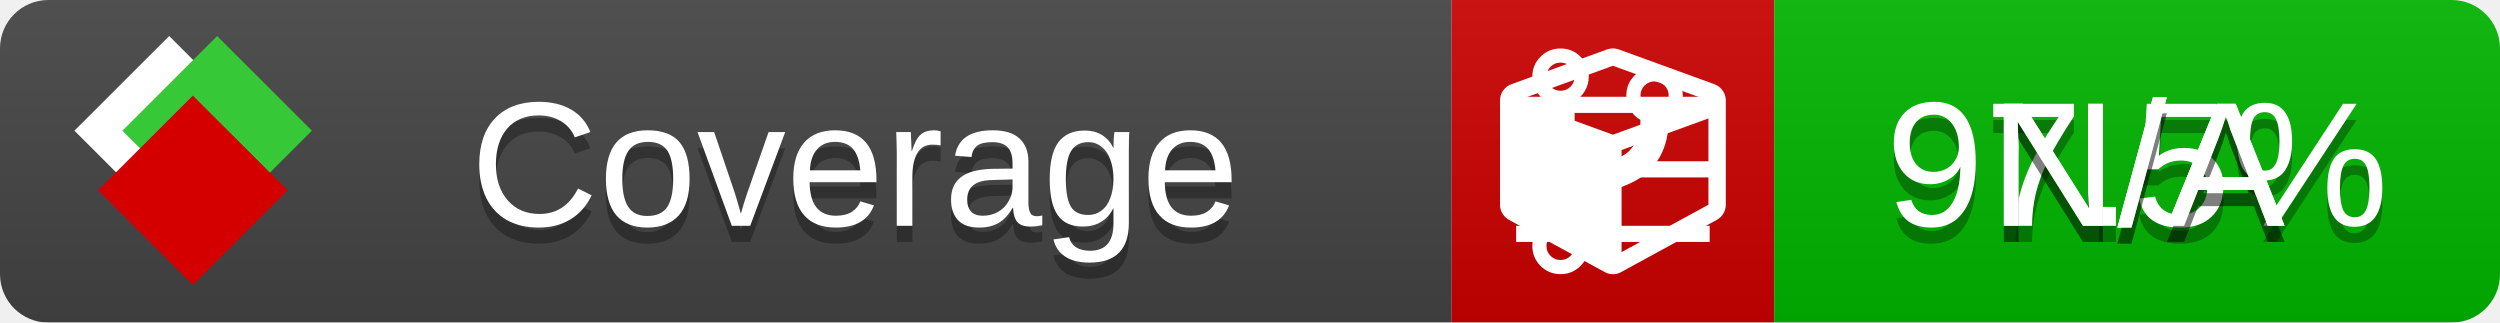
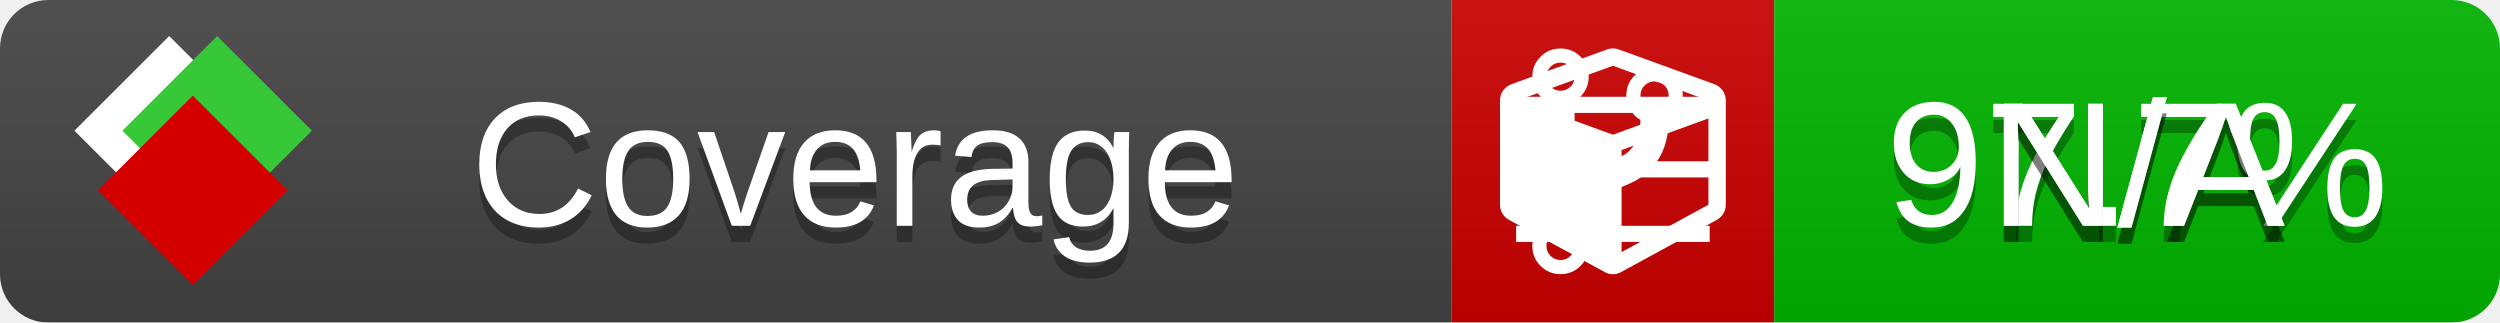
<svg xmlns="http://www.w3.org/2000/svg" xmlns:xlink="http://www.w3.org/1999/xlink" width="155" height="20">
  <style type="text/css">
          
            @keyframes fade1 {
                0% { visibility: visible; opacity: 1; }
               27% { visibility: visible; opacity: 1; }
               33% { visibility: hidden; opacity: 0; }
               60% { visibility: hidden; opacity: 0; }
               66% { visibility: hidden; opacity: 0; }
               93% { visibility: hidden; opacity: 0; }
              100% { visibility: visible; opacity: 1; }
            }
            @keyframes fade2 {
                0% { visibility: hidden; opacity: 0; }
               27% { visibility: hidden; opacity: 0; }
               33% { visibility: visible; opacity: 1; }
               60% { visibility: visible; opacity: 1; }
               66% { visibility: hidden; opacity: 0; }
               93% { visibility: hidden; opacity: 0; }
              100% { visibility: hidden; opacity: 0; }
            }
            @keyframes fade3 {
                0% { visibility: hidden; opacity: 0; }
               27% { visibility: hidden; opacity: 0; }
               33% { visibility: hidden; opacity: 0; }
               60% { visibility: hidden; opacity: 0; }
               66% { visibility: visible; opacity: 1; }
               93% { visibility: visible; opacity: 1; }
              100% { visibility: hidden; opacity: 0; }
            }
            .linecoverage {
                animation-duration: 15s;
                animation-name: fade1;
                animation-iteration-count: infinite;
            }
            .branchcoverage {
                animation-duration: 15s;
                animation-name: fade2;
                animation-iteration-count: infinite;
            }
            .methodcoverage {
                animation-duration: 15s;
                animation-name: fade3;
                animation-iteration-count: infinite;
            }
          
    </style>
  <defs>
    <linearGradient id="gradient" x2="0" y2="100%">
      <stop offset="0" stop-color="#bbb" stop-opacity=".1" />
      <stop offset="1" stop-opacity=".1" />
    </linearGradient>
    <linearGradient id="c">
      <stop offset="0" stop-color="#d40000" />
      <stop offset="1" stop-color="#ff2a2a" />
    </linearGradient>
    <linearGradient id="a">
      <stop offset="0" stop-color="#e0e0de" />
      <stop offset="1" stop-color="#fff" />
    </linearGradient>
    <linearGradient id="b">
      <stop offset="0" stop-color="#37c837" />
      <stop offset="1" stop-color="#217821" />
    </linearGradient>
    <linearGradient xlink:href="#a" id="e" x1="106.44" x2="69.96" y1="-11.96" y2="-46.84" gradientTransform="matrix(-.8426 -.00045 -.00045 -.8426 -94.27 -75.82)" gradientUnits="userSpaceOnUse" />
    <linearGradient xlink:href="#b" id="f" x1="56.19" x2="77.97" y1="-23.45" y2="10.62" gradientTransform="matrix(.8426 .00045 .00045 .8426 94.27 75.82)" gradientUnits="userSpaceOnUse" />
    <linearGradient xlink:href="#c" id="g" x1="79.98" x2="132.9" y1="10.79" y2="10.79" gradientTransform="matrix(.8426 .00045 .00045 .8426 94.27 75.82)" gradientUnits="userSpaceOnUse" />
    <mask id="mask">
      <rect width="155" height="20" rx="3" fill="#fff" />
    </mask>
    <g id="icon" transform="matrix(.04486 0 0 .04481 -.48 -.63)">
      <rect width="52.92" height="52.92" x="-109.72" y="-27.13" fill="url(#e)" transform="rotate(-135)" />
      <rect width="52.92" height="52.92" x="70.19" y="-39.18" fill="url(#f)" transform="rotate(45)" />
      <rect width="52.92" height="52.92" x="80.05" y="-15.74" fill="url(#g)" transform="rotate(45)" />
    </g>
  </defs>
  <g mask="url(#mask)">
    <rect x="0" y="0" width="90" height="20" fill="#444" />
    <rect x="90" y="0" width="20" height="20" fill="#c00" />
    <rect x="110" y="0" width="45" height="20" fill="#00B600" />
    <rect x="0" y="0" width="155" height="20" fill="url(#gradient)" />
  </g>
  <g>
    <path class="linecoverage" stroke="#fff" d="M94 6.5 h12 M94 10.5 h12 M94 14.5 h12" />
    <path class="branchcoverage" fill="#fff" d="m 97.628,15.247 q 0,-0.364 -0.255,-0.619 -0.255,-0.255 -0.619,-0.255 -0.364,0 -0.619,0.255 -0.255,0.255 -0.255,0.619 0,0.364 0.255,0.619 0.255,0.255 0.619,0.255 0.364,0 0.619,-0.255 0.255,-0.255 0.255,-0.619 z m 0,-10.493 q 0,-0.364 -0.255,-0.619 -0.255,-0.255 -0.619,-0.255 -0.364,0 -0.619,0.255 -0.255,0.255 -0.255,0.619 0,0.364 0.255,0.619 0.255,0.255 0.619,0.255 0.364,0 0.619,-0.255 0.255,-0.255 0.255,-0.619 z m 5.83,1.166 q 0,-0.364 -0.255,-0.619 -0.255,-0.255 -0.619,-0.255 -0.364,0 -0.619,0.255 -0.255,0.255 -0.255,0.619 0,0.364 0.255,0.619 0.255,0.255 0.619,0.255 0.364,0 0.619,-0.255 0.255,-0.255 0.255,-0.619 z m 0.874,0 q 0,0.474 -0.237,0.879 -0.237,0.405 -0.638,0.633 -0.018,2.614 -2.059,3.771 -0.619,0.346 -1.849,0.738 -1.166,0.364 -1.544,0.647 -0.378,0.282 -0.378,0.911 l 0,0.237 q 0.401,0.228 0.638,0.633 0.237,0.405 0.237,0.879 0,0.729 -0.51,1.239 -0.51,0.51 -1.239,0.51 -0.729,0 -1.239,-0.51 -0.51,-0.51 -0.51,-1.239 0,-0.474 0.237,-0.879 0.237,-0.405 0.638,-0.633 l 0,-7.469 q -0.401,-0.228 -0.638,-0.633 -0.237,-0.405 -0.237,-0.879 0,-0.729 0.51,-1.239 0.51,-0.51 1.239,-0.51 0.729,0 1.239,0.51 0.51,0.51 0.51,1.239 0,0.474 -0.237,0.879 -0.237,0.405 -0.638,0.633 l 0,4.527 q 0.492,-0.237 1.403,-0.519 0.501,-0.155 0.797,-0.269 0.296,-0.114 0.642,-0.282 0.346,-0.169 0.537,-0.36 0.191,-0.191 0.369,-0.465 0.178,-0.273 0.255,-0.633 0.077,-0.36 0.077,-0.833 -0.401,-0.228 -0.638,-0.633 -0.237,-0.405 -0.237,-0.879 0,-0.729 0.51,-1.239 0.51,-0.51 1.239,-0.51 0.729,0 1.239,0.51 0.51,0.51 0.51,1.239 z" />
    <path class="methodcoverage" fill="#fff" d="m 100.538,15.629 5.385,-2.936 v -5.351 l -5.385,1.96 z M 100,8.351 105.873,6.214 100,4.077 94.127,6.214 Z m 7,-2.12 v 6.462 q 0,0.294 -0.151,0.547 -0.151,0.252 -0.412,0.395 l -5.923,3.231 q -0.236,0.135 -0.513,0.135 -0.278,0 -0.513,-0.135 l -5.923,-3.231 Q 93.303,13.492 93.151,13.239 93,12.987 93,12.692 v -6.462 q 0,-0.337 0.194,-0.614 0.194,-0.278 0.513,-0.395 l 5.923,-2.154 q 0.185,-0.067 0.37,-0.067 0.185,0 0.37,0.067 l 5.923,2.154 q 0.32,0.118 0.513,0.395 Q 107,5.894 107,6.231 Z" />
  </g>
  <g fill="#fff" text-anchor="middle" font-family="Verdana,Arial,Geneva,sans-serif" font-size="11">
    <a xlink:href="https://github.com/danielpalme/ReportGenerator" target="_top">
      <use xlink:href="#icon" transform="translate(3,1) scale(3.5)" />
    </a>
    <text x="53" y="15" fill="#010101" fill-opacity=".3">Coverage</text>
    <text x="53" y="14" fill="#fff">Coverage</text>
-     <text class="linecoverage" x="132.5" y="15" fill="#010101" fill-opacity=".3">97.5%</text>
-     <text class="linecoverage" x="132.5" y="14">97.5%</text>
+     <text class="linecoverage" x="132.5" y="15" fill="#010101" fill-opacity=".3">97.7%</text>
+     <text class="linecoverage" x="132.5" y="14">97.7%</text>
    <text class="branchcoverage" x="132.5" y="15" fill="#010101" fill-opacity=".3">N/A</text>
    <text class="branchcoverage" x="132.5" y="14">N/A</text>
    <text class="methodcoverage" x="132.5" y="15" fill="#010101" fill-opacity=".3">N/A</text>
    <text class="methodcoverage" x="132.5" y="14">N/A</text>
  </g>
  <g>
    <rect class="linecoverage" x="90" y="0" width="65" height="20" fill-opacity="0" />
    <rect class="branchcoverage" x="90" y="0" width="65" height="20" fill-opacity="0" />
    <rect class="methodcoverage" x="90" y="0" width="65" height="20" fill-opacity="0" />
  </g>
</svg>
